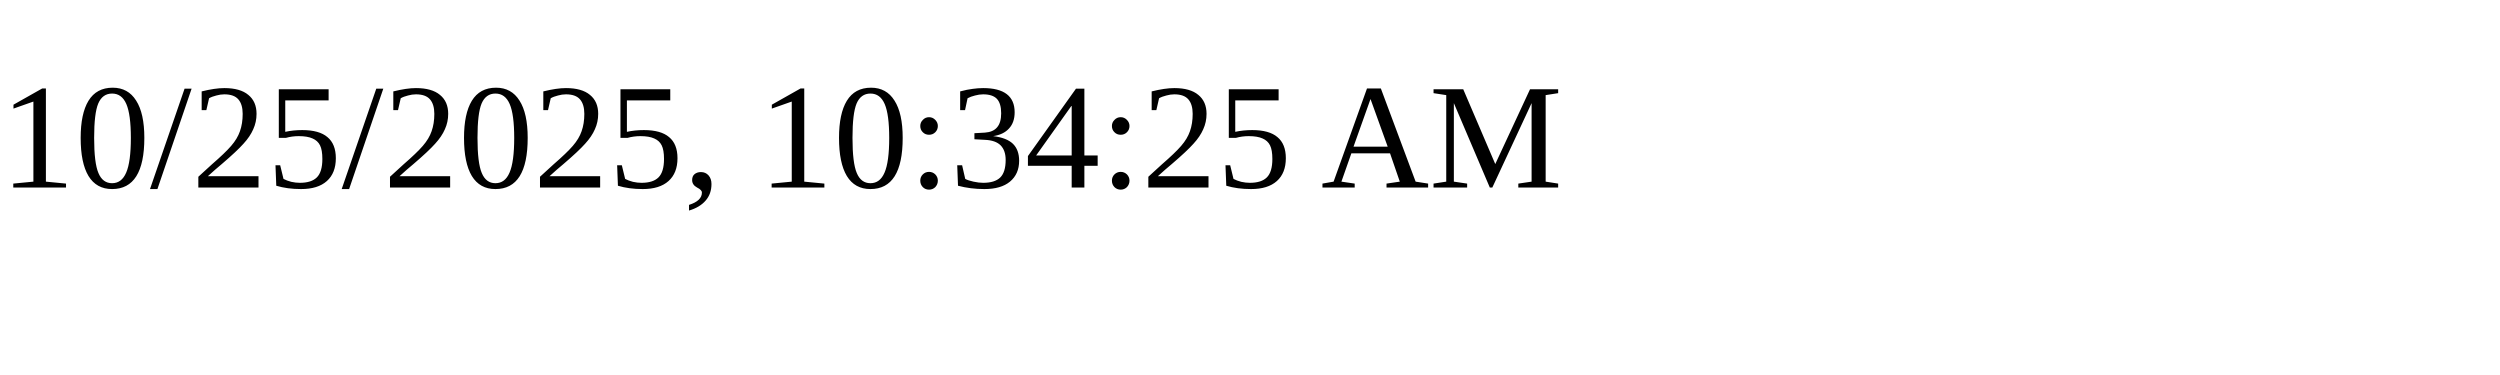
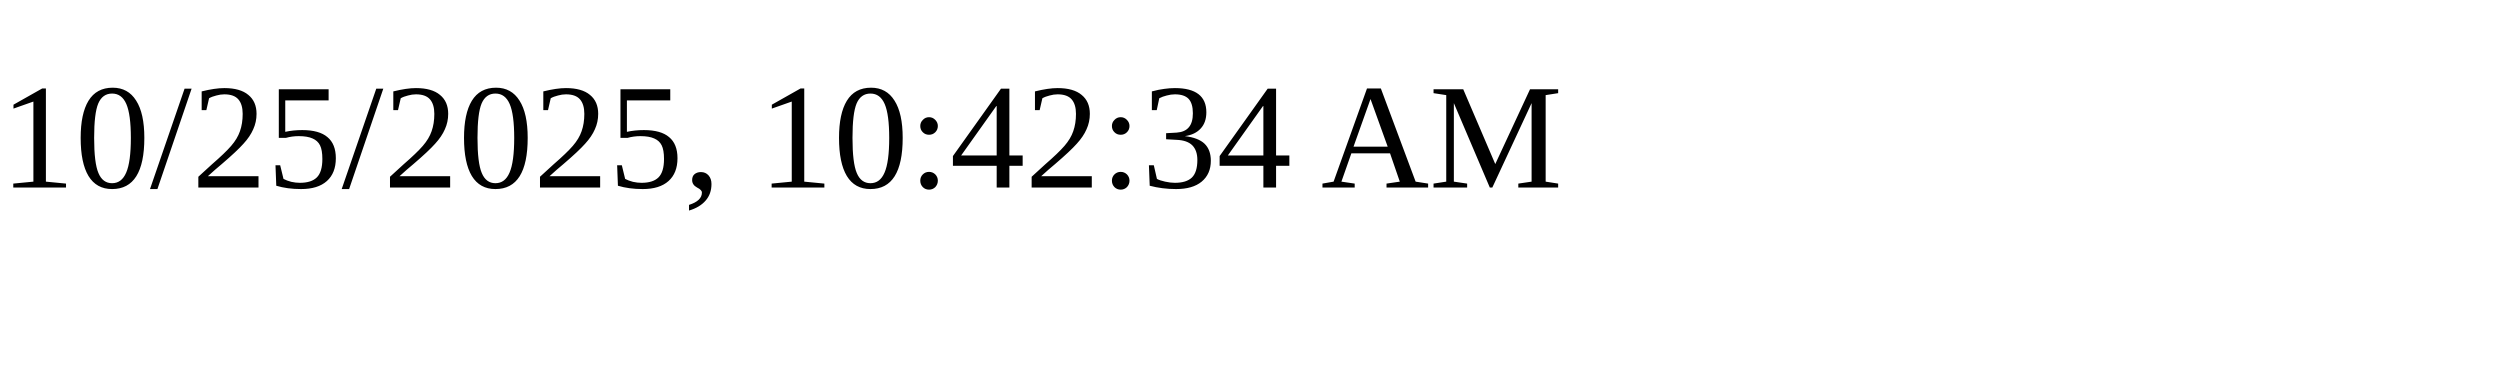
<svg xmlns="http://www.w3.org/2000/svg" height="30" width="200">
-   <text x="0" y="15">10/25/2025, 10:34:25 AM</text>
+   <text x="0" y="15">10/25/2025, 10:42:34 AM</text>
</svg>
